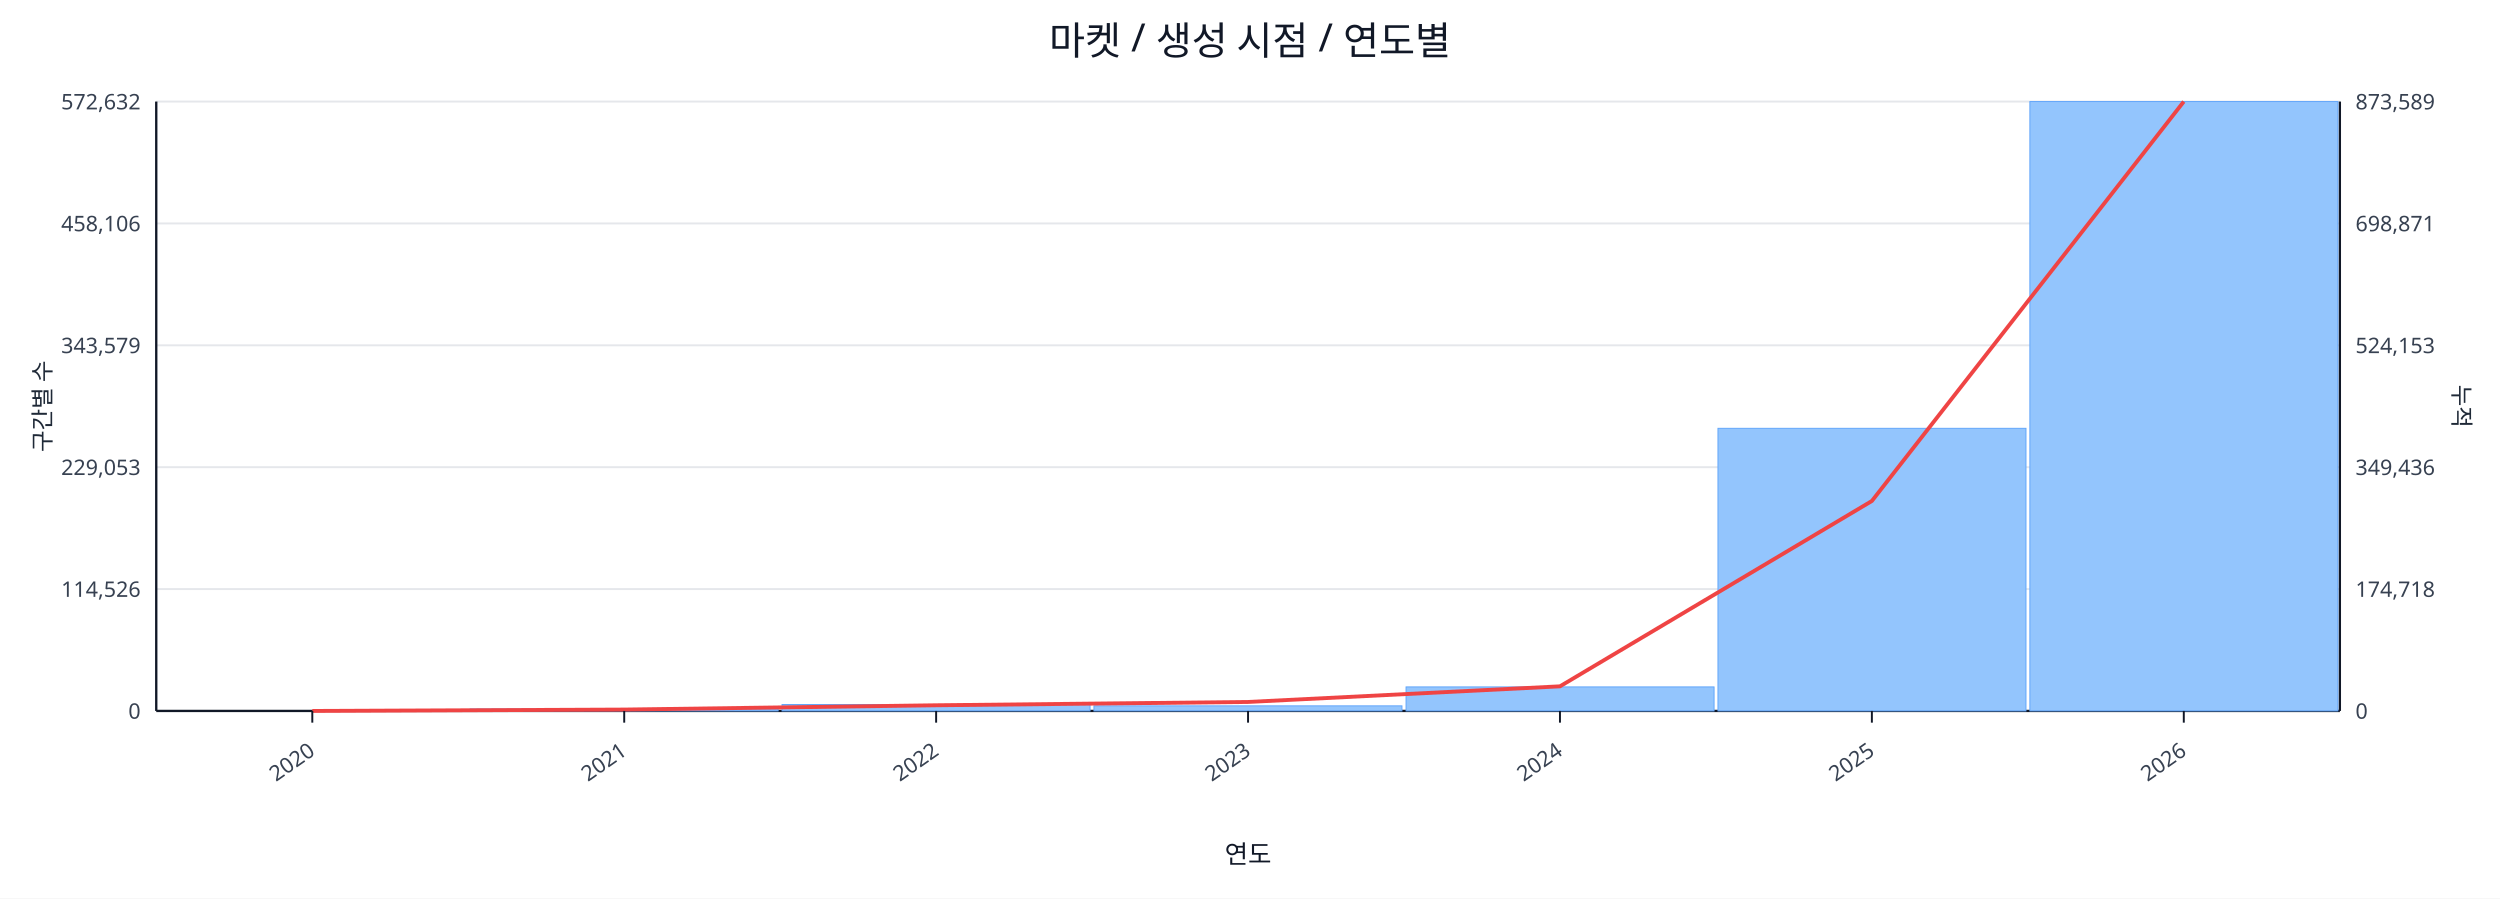
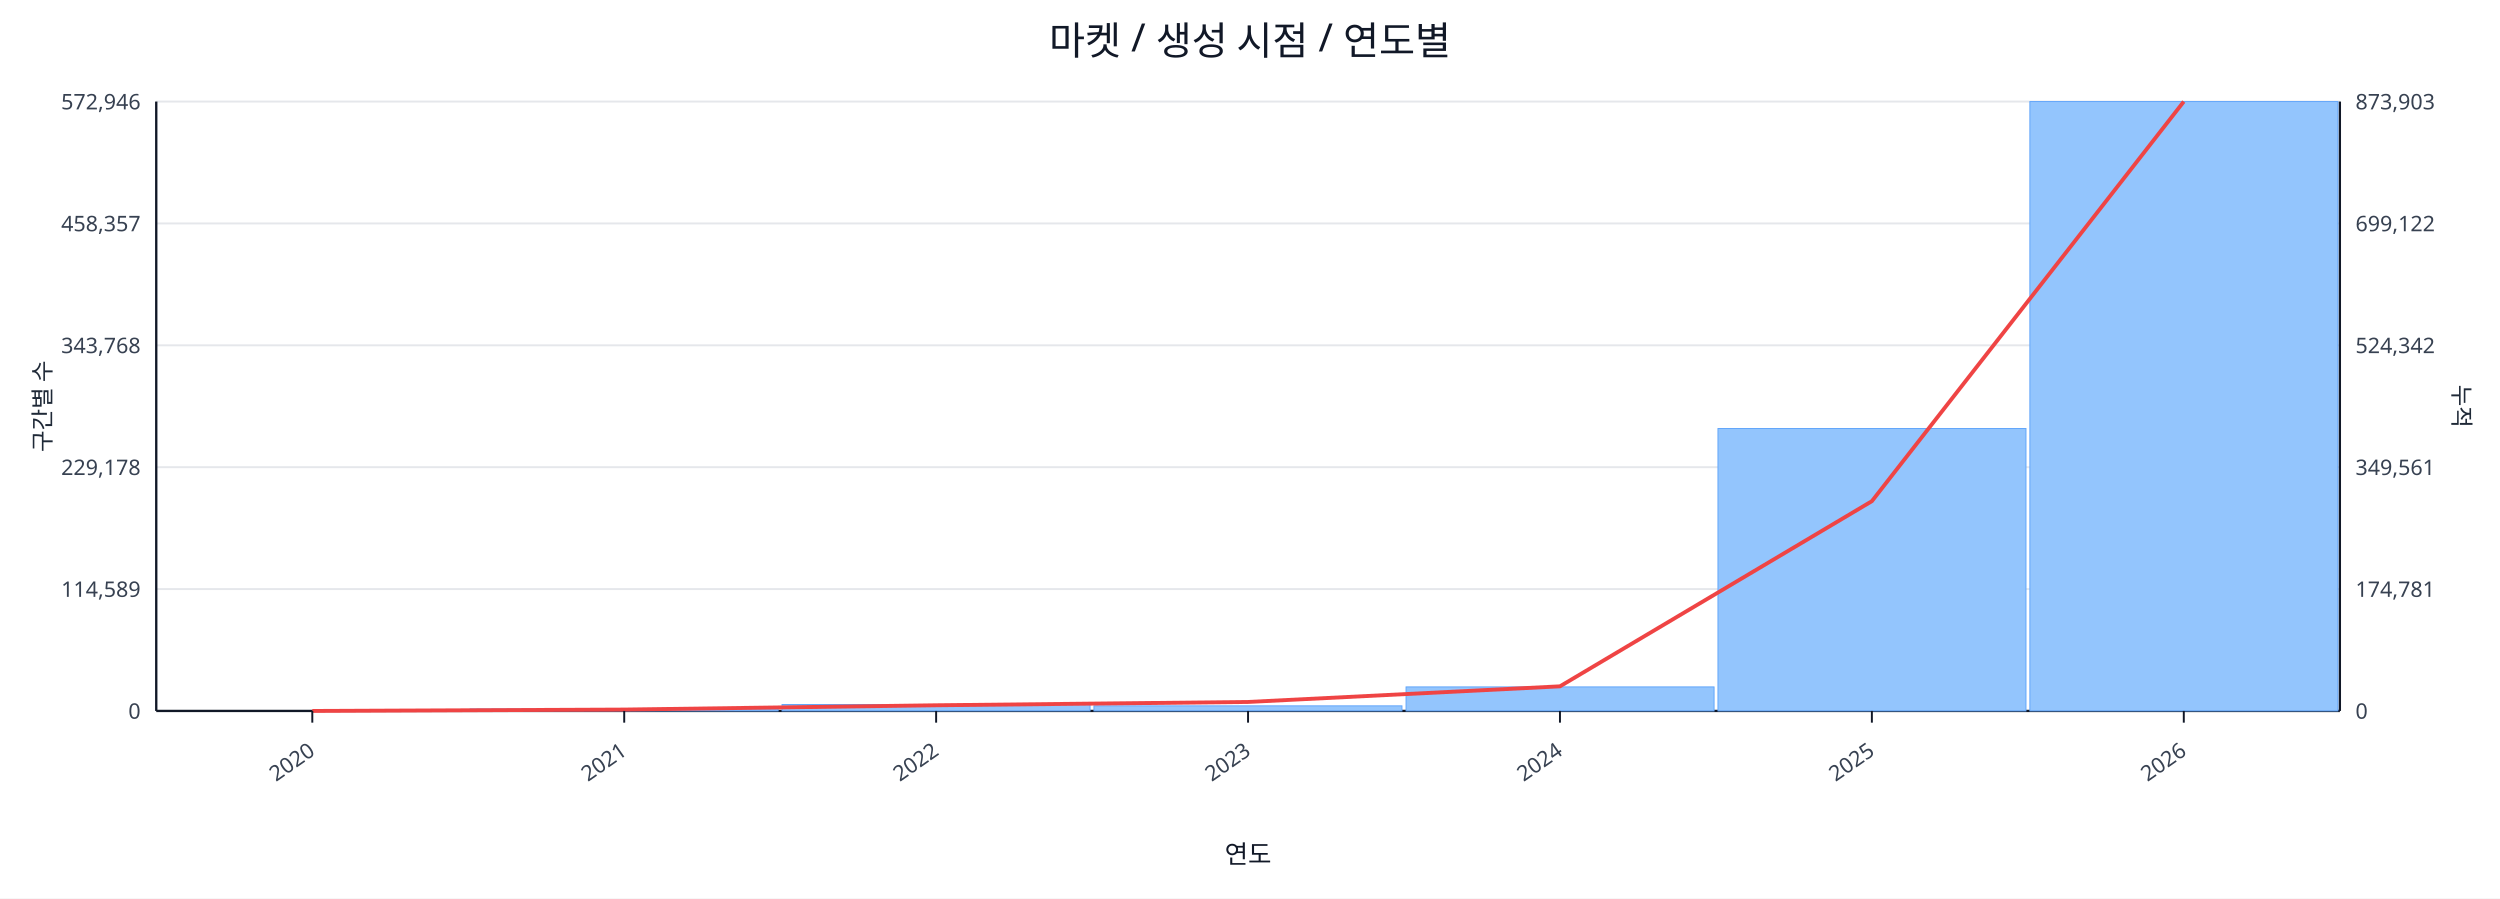
<svg xmlns="http://www.w3.org/2000/svg" width="1280" height="460" viewBox="0 0 1280 460">
  <rect x="0" y="0" width="100%" height="100%" fill="#ffffff" />
  <text x="640.0" y="28" font-size="20" text-anchor="middle" font-family="sans-serif" fill="#111827">마켓 / 생성 시점 / 연도별</text>
  <line x1="80.0" y1="52.0" x2="1198.0" y2="52.0" stroke="#e5e7eb" stroke-width="1" />
-   <text x="72.0" y="56.0" font-size="11" text-anchor="end" font-family="sans-serif" fill="#374151">572,632</text>
-   <text x="1206.0" y="56.0" font-size="11" text-anchor="start" font-family="sans-serif" fill="#374151">873,589</text>
+   <text x="72.0" y="56.0" font-size="11" text-anchor="end" font-family="sans-serif" fill="#374151">572,946</text>
+   <text x="1206.0" y="56.0" font-size="11" text-anchor="start" font-family="sans-serif" fill="#374151">873,903</text>
  <line x1="80.0" y1="114.4" x2="1198.0" y2="114.4" stroke="#e5e7eb" stroke-width="1" />
-   <text x="72.0" y="118.4" font-size="11" text-anchor="end" font-family="sans-serif" fill="#374151">458,106</text>
-   <text x="1206.0" y="118.4" font-size="11" text-anchor="start" font-family="sans-serif" fill="#374151">698,871</text>
+   <text x="72.0" y="118.4" font-size="11" text-anchor="end" font-family="sans-serif" fill="#374151">458,357</text>
+   <text x="1206.0" y="118.4" font-size="11" text-anchor="start" font-family="sans-serif" fill="#374151">699,122</text>
  <line x1="80.0" y1="176.8" x2="1198.0" y2="176.8" stroke="#e5e7eb" stroke-width="1" />
-   <text x="72.0" y="180.8" font-size="11" text-anchor="end" font-family="sans-serif" fill="#374151">343,579</text>
-   <text x="1206.0" y="180.8" font-size="11" text-anchor="start" font-family="sans-serif" fill="#374151">524,153</text>
+   <text x="72.0" y="180.8" font-size="11" text-anchor="end" font-family="sans-serif" fill="#374151">343,768</text>
+   <text x="1206.0" y="180.8" font-size="11" text-anchor="start" font-family="sans-serif" fill="#374151">524,342</text>
  <line x1="80.0" y1="239.2" x2="1198.0" y2="239.2" stroke="#e5e7eb" stroke-width="1" />
-   <text x="72.0" y="243.2" font-size="11" text-anchor="end" font-family="sans-serif" fill="#374151">229,053</text>
-   <text x="1206.0" y="243.2" font-size="11" text-anchor="start" font-family="sans-serif" fill="#374151">349,436</text>
+   <text x="72.0" y="243.2" font-size="11" text-anchor="end" font-family="sans-serif" fill="#374151">229,178</text>
+   <text x="1206.0" y="243.2" font-size="11" text-anchor="start" font-family="sans-serif" fill="#374151">349,561</text>
  <line x1="80.0" y1="301.6" x2="1198.0" y2="301.6" stroke="#e5e7eb" stroke-width="1" />
-   <text x="72.0" y="305.6" font-size="11" text-anchor="end" font-family="sans-serif" fill="#374151">114,526</text>
-   <text x="1206.0" y="305.6" font-size="11" text-anchor="start" font-family="sans-serif" fill="#374151">174,718</text>
+   <text x="72.0" y="305.6" font-size="11" text-anchor="end" font-family="sans-serif" fill="#374151">114,589</text>
+   <text x="1206.0" y="305.6" font-size="11" text-anchor="start" font-family="sans-serif" fill="#374151">174,781</text>
  <line x1="80.0" y1="364.0" x2="1198.0" y2="364.0" stroke="#e5e7eb" stroke-width="1" />
  <text x="72.0" y="368.0" font-size="11" text-anchor="end" font-family="sans-serif" fill="#374151">0</text>
  <text x="1206.0" y="368.0" font-size="11" text-anchor="start" font-family="sans-serif" fill="#374151">0</text>
  <line x1="80.0" y1="364.0" x2="1198.0" y2="364.0" stroke="#111827" stroke-width="1.2" />
  <line x1="80.0" y1="52.0" x2="80.0" y2="364.0" stroke="#111827" stroke-width="1.2" />
  <line x1="1198.0" y1="52.0" x2="1198.0" y2="364.0" stroke="#111827" stroke-width="1.2" />
  <rect x="81.0" y="364.0" width="157.7" height="0.0" fill="#93c5fd" stroke="#60a5fa" stroke-width="0.5" />
  <rect x="240.7" y="363.0" width="157.7" height="1.0" fill="#93c5fd" stroke="#60a5fa" stroke-width="0.5" />
  <rect x="400.4" y="360.7" width="157.7" height="3.3" fill="#93c5fd" stroke="#60a5fa" stroke-width="0.5" />
  <rect x="560.1" y="361.4" width="157.7" height="2.6" fill="#93c5fd" stroke="#60a5fa" stroke-width="0.5" />
  <rect x="719.9" y="351.7" width="157.7" height="12.3" fill="#93c5fd" stroke="#60a5fa" stroke-width="0.5" />
-   <rect x="879.6" y="219.3" width="157.7" height="144.7" fill="#93c5fd" stroke="#60a5fa" stroke-width="0.5" />
+   <rect x="879.6" y="219.4" width="157.7" height="144.6" fill="#93c5fd" stroke="#60a5fa" stroke-width="0.5" />
  <rect x="1039.3" y="52.0" width="157.7" height="312.0" fill="#93c5fd" stroke="#60a5fa" stroke-width="0.5" />
-   <polyline fill="none" stroke="#ef4444" stroke-width="2" points="159.9,364.0 319.6,363.3 479.3,361.1 639.0,359.4 798.7,351.4 958.4,256.5 1118.1,52.0" />
+   <polyline fill="none" stroke="#ef4444" stroke-width="2" points="159.9,364.0 319.6,363.3 479.3,361.1 639.0,359.4 798.7,351.4 958.4,256.6 1118.1,52.0" />
  <line x1="159.9" y1="364.0" x2="159.9" y2="370.0" stroke="#111827" stroke-width="1" />
  <text x="161.9" y="386.0" font-size="11" text-anchor="end" transform="rotate(-35 161.9 386.0)" font-family="sans-serif" fill="#374151">2020</text>
  <line x1="319.6" y1="364.0" x2="319.6" y2="370.0" stroke="#111827" stroke-width="1" />
  <text x="321.6" y="386.0" font-size="11" text-anchor="end" transform="rotate(-35 321.6 386.0)" font-family="sans-serif" fill="#374151">2021</text>
  <line x1="479.3" y1="364.0" x2="479.3" y2="370.0" stroke="#111827" stroke-width="1" />
  <text x="481.3" y="386.0" font-size="11" text-anchor="end" transform="rotate(-35 481.3 386.0)" font-family="sans-serif" fill="#374151">2022</text>
  <line x1="639.0" y1="364.0" x2="639.0" y2="370.0" stroke="#111827" stroke-width="1" />
  <text x="641.0" y="386.0" font-size="11" text-anchor="end" transform="rotate(-35 641.0 386.0)" font-family="sans-serif" fill="#374151">2023</text>
  <line x1="798.7" y1="364.0" x2="798.7" y2="370.0" stroke="#111827" stroke-width="1" />
  <text x="800.7" y="386.0" font-size="11" text-anchor="end" transform="rotate(-35 800.7 386.0)" font-family="sans-serif" fill="#374151">2024</text>
  <line x1="958.4" y1="364.0" x2="958.4" y2="370.0" stroke="#111827" stroke-width="1" />
  <text x="960.4" y="386.0" font-size="11" text-anchor="end" transform="rotate(-35 960.4 386.0)" font-family="sans-serif" fill="#374151">2025</text>
  <line x1="1118.1" y1="364.0" x2="1118.1" y2="370.0" stroke="#111827" stroke-width="1" />
  <text x="1120.1" y="386.0" font-size="11" text-anchor="end" transform="rotate(-35 1120.1 386.0)" font-family="sans-serif" fill="#374151">2026</text>
  <text x="26" y="208.0" font-size="12" transform="rotate(-90 26 208.0)" text-anchor="middle" font-family="sans-serif" fill="#1f2937">구간별 수</text>
  <text x="1256.0" y="208.0" font-size="12" transform="rotate(90 1256.0 208.0)" text-anchor="middle" font-family="sans-serif" fill="#1f2937">누적</text>
  <text x="639.0" y="442.0" font-size="13" text-anchor="middle" font-family="sans-serif" fill="#111827">연도</text>
</svg>
